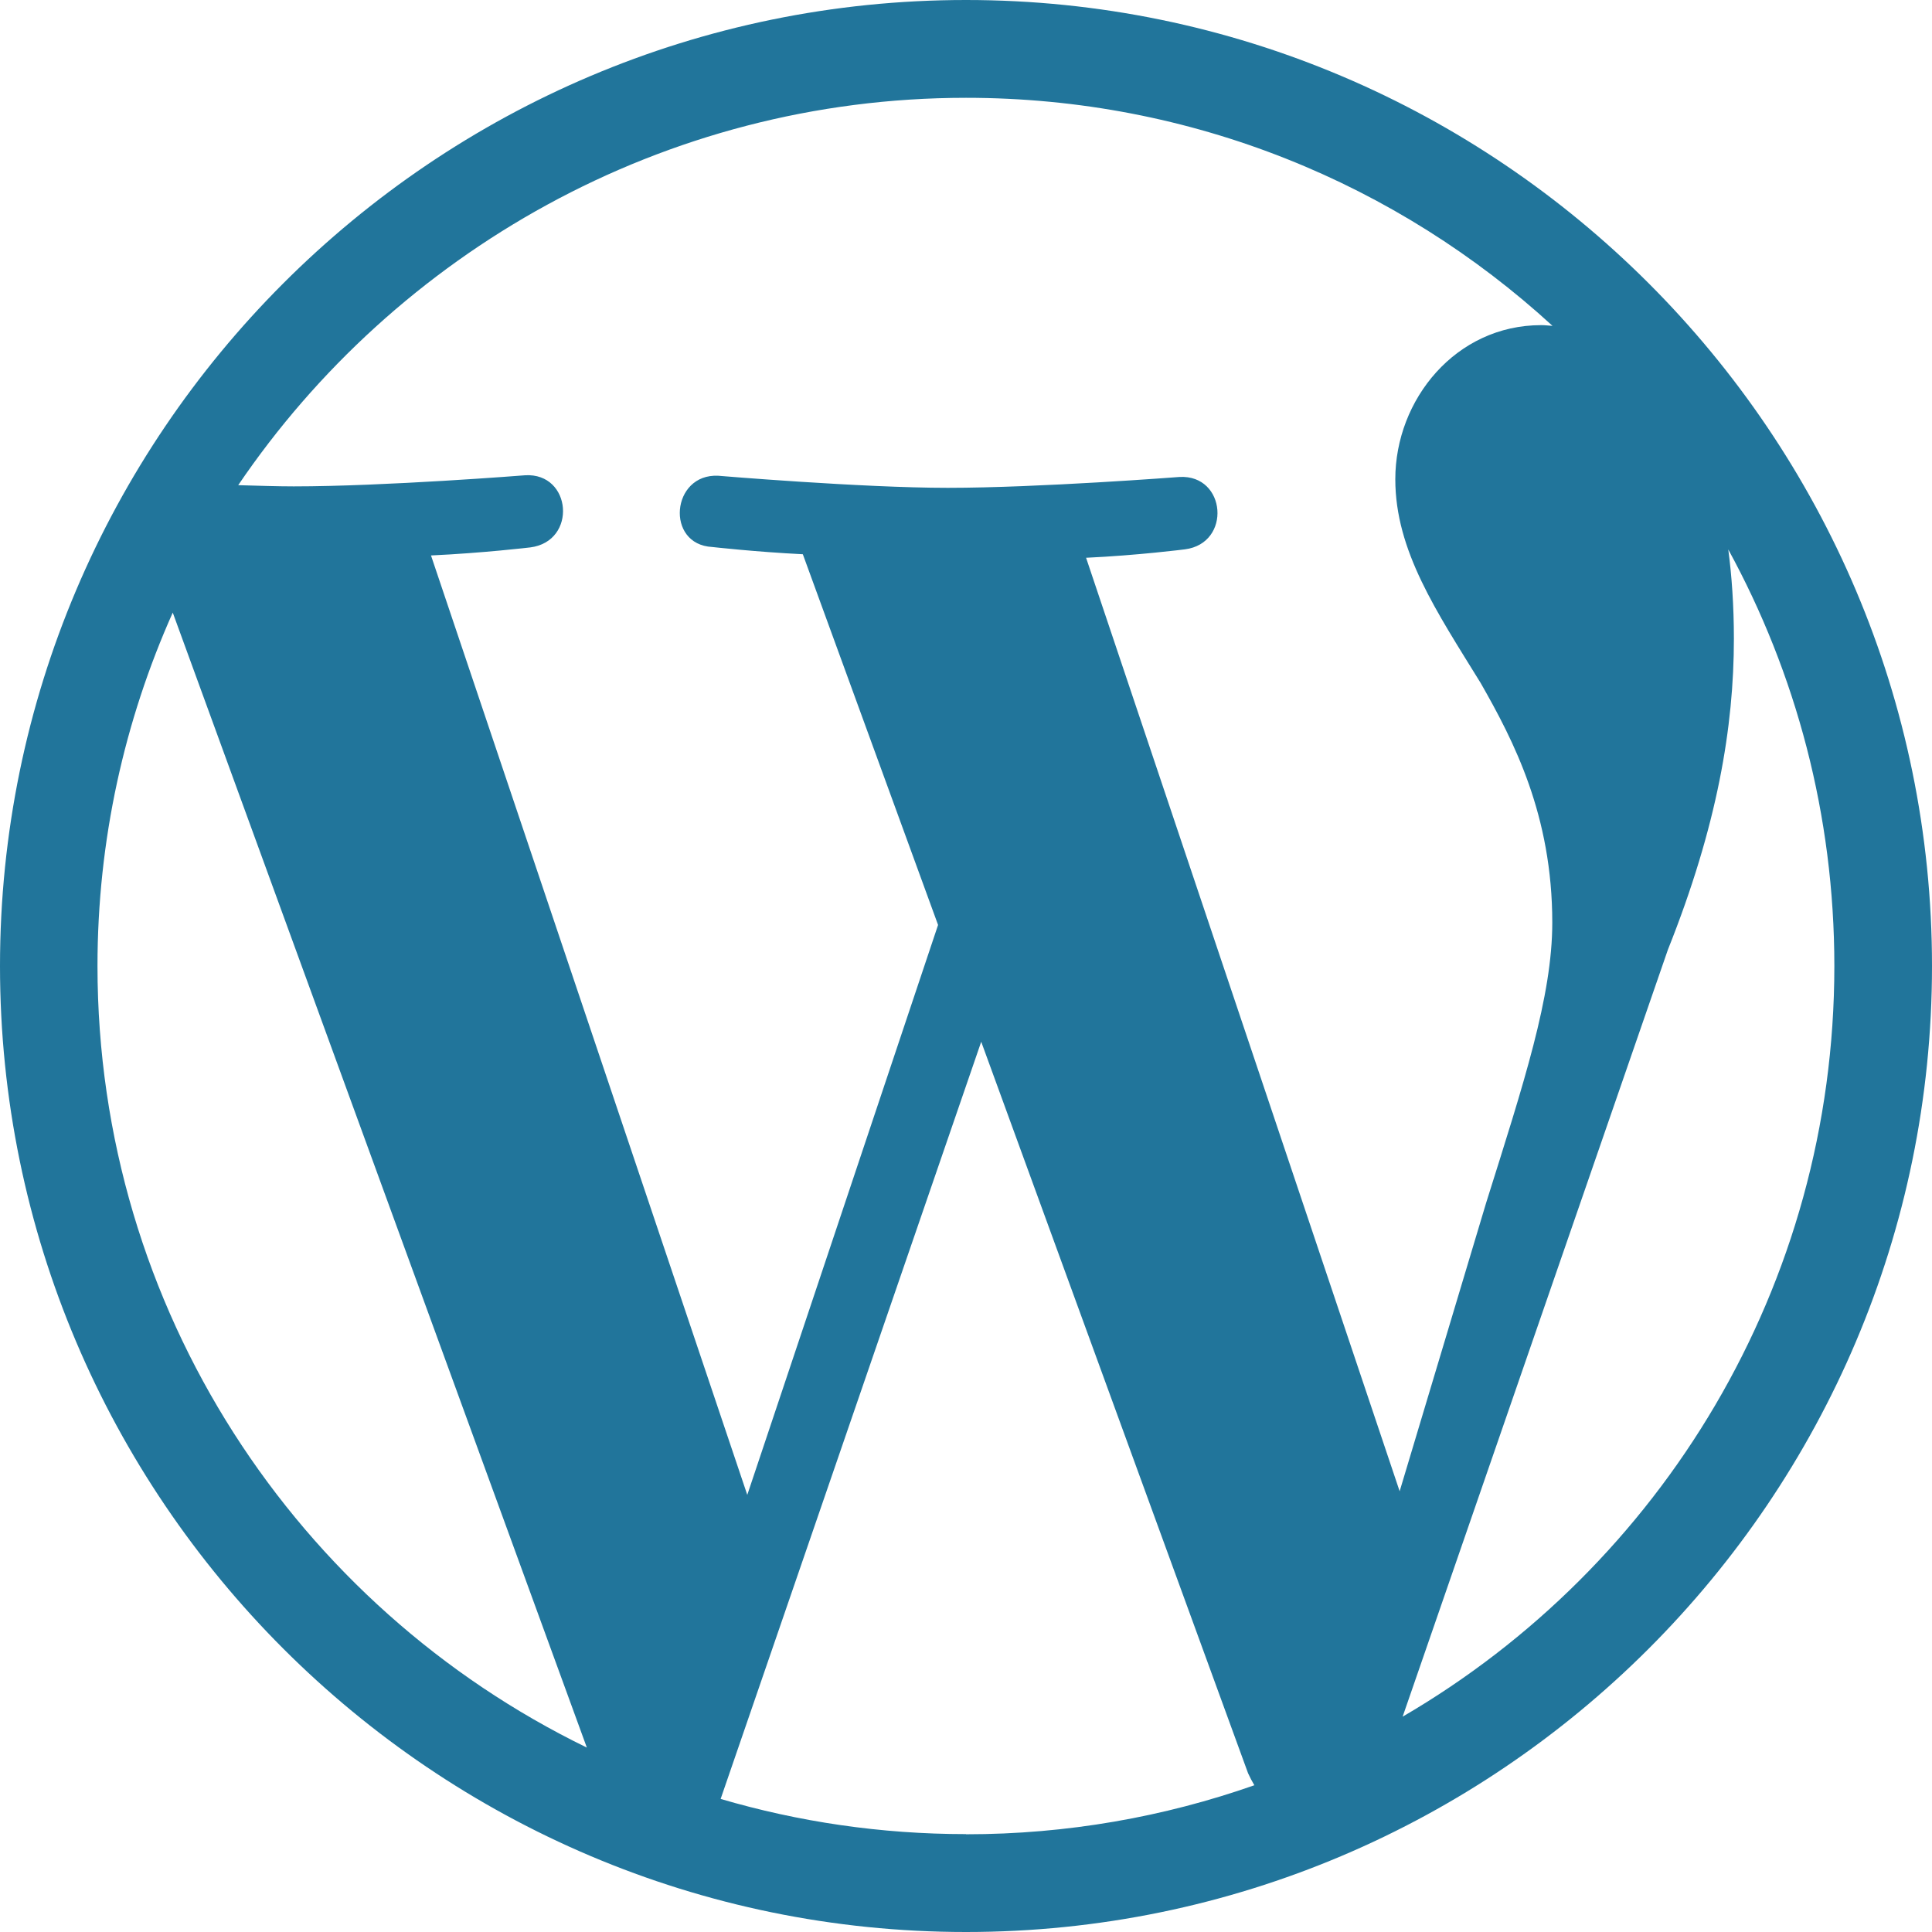
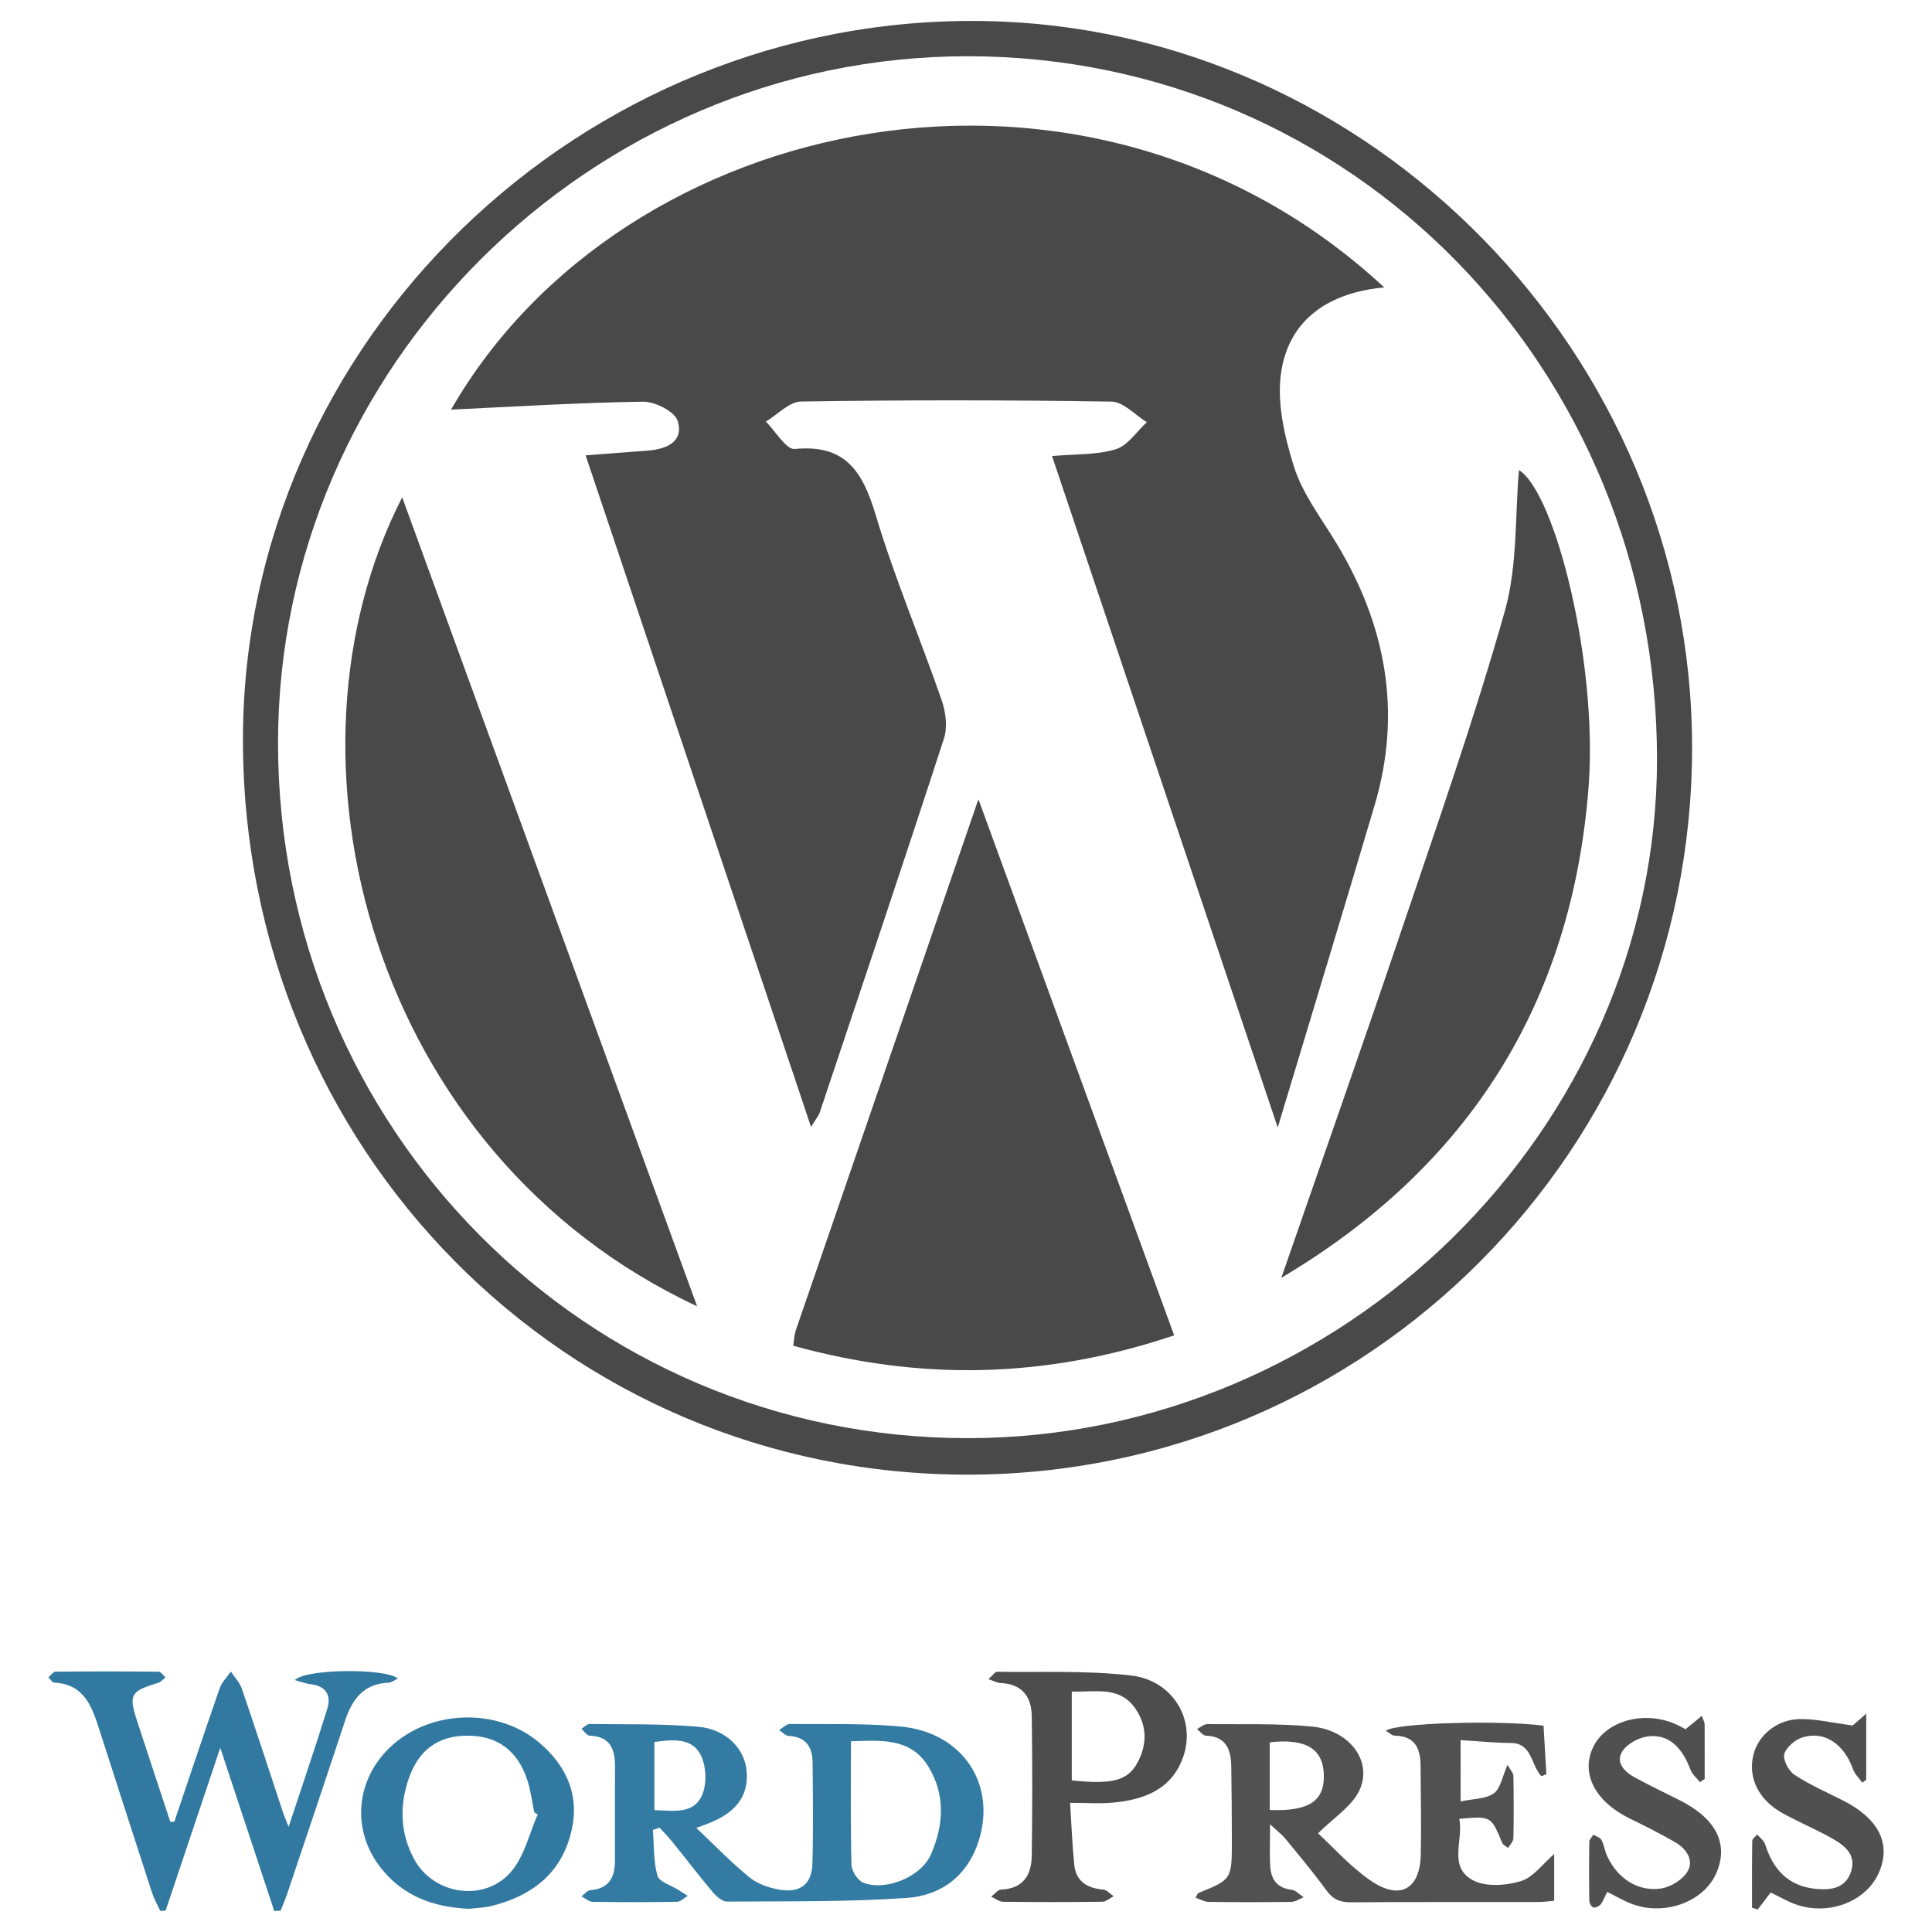
- <svg xmlns="http://www.w3.org/2000/svg" fill="#21759B" role="img" viewBox="0 0 24 24">
-   <path d="M21.469 6.825c.84 1.537 1.318 3.3 1.318 5.175 0 3.979-2.156 7.456-5.363 9.325l3.295-9.527c.615-1.54.82-2.771.82-3.864 0-.405-.026-.78-.07-1.11m-7.981.105c.647-.03 1.232-.105 1.232-.105.582-.075.514-.93-.067-.899 0 0-1.755.135-2.88.135-1.064 0-2.85-.15-2.85-.15-.585-.03-.661.855-.075.885 0 0 .54.061 1.125.09l1.68 4.605-2.37 7.08L5.354 6.9c.649-.03 1.234-.1 1.234-.1.585-.075.516-.93-.065-.896 0 0-1.746.138-2.874.138-.2 0-.438-.008-.69-.015C4.911 3.15 8.235 1.215 12 1.215c2.809 0 5.365 1.072 7.286 2.833-.046-.003-.091-.009-.141-.009-1.06 0-1.812.923-1.812 1.914 0 .89.513 1.643 1.06 2.531.411.72.89 1.643.89 2.977 0 .915-.354 1.994-.821 3.479l-1.075 3.585-3.9-11.61.001.014zM12 22.784c-1.059 0-2.081-.153-3.048-.437l3.237-9.406 3.315 9.087c.024.053.05.101.078.149-1.12.393-2.325.609-3.582.609M1.211 12c0-1.564.336-3.05.935-4.39L7.29 21.709C3.694 19.96 1.212 16.271 1.211 12M12 0C5.385 0 0 5.385 0 12s5.385 12 12 12 12-5.385 12-12S18.615 0 12 0" />
+ <svg xmlns="http://www.w3.org/2000/svg" viewBox="0 0 128 128">
+   <path fill-rule="evenodd" clip-rule="evenodd" fill="#337BA2" d="M43.257 121.233c.079 1.018.029 2.071.299 3.037.115.408.9.629 1.381.935l.625.401c-.235.137-.469.389-.707.392a165.82 165.82 0 01-5.598.002c-.248-.004-.491-.237-.735-.364.198-.143.388-.391.597-.408 1.251-.105 1.632-.865 1.626-1.989-.011-2.066-.006-4.134.003-6.202.005-1.152-.322-1.993-1.679-2.045-.188-.008-.366-.296-.548-.453.182-.111.366-.321.546-.318 2.39.029 4.79-.024 7.167.177 1.873.159 3.107 1.455 3.234 2.949.138 1.639-.703 2.764-2.605 3.486l-.729.272c1.225 1.158 2.31 2.29 3.516 3.272.535.437 1.293.697 1.989.817 1.393.238 2.149-.361 2.187-1.742.061-2.229.032-4.461.011-6.691-.01-1.022-.449-1.697-1.589-1.753-.215-.01-.42-.253-.629-.388.239-.14.478-.4.715-.399 2.432.02 4.875-.055 7.291.161 4.123.366 6.42 3.797 5.214 7.588-.735 2.312-2.495 3.619-4.759 3.773-3.958.27-7.938.215-11.909.243-.316.002-.706-.341-.944-.623-.914-1.085-1.776-2.213-2.668-3.316-.27-.334-.571-.641-.858-.961l-.444.147zm13.119-5.869c0 2.785-.034 5.484.036 8.18.011.414.41 1.039.78 1.187 1.457.581 3.812-.368 4.47-1.842.881-1.973.988-4.05-.203-5.922-1.175-1.847-3.132-1.663-5.083-1.603zm-13.021 4.561c1.262.032 2.653.313 3.192-1.073.302-.777.234-1.982-.183-2.69-.633-1.076-1.906-.888-3.01-.752l.001 4.515z" />
+   <path fill-rule="evenodd" clip-rule="evenodd" fill="#515151" d="M96.77 119.35c.834-.18 1.661-.154 2.198-.537.451-.32.563-1.116.908-1.886.199.357.386.539.39.724.025 1.38.03 2.761 0 4.141-.005.216-.226.427-.347.641-.136-.114-.339-.2-.399-.346-.733-1.771-.729-1.772-2.843-1.583.309 1.382-.763 3.149.89 4.058.843.463 2.203.371 3.189.068.841-.256 1.48-1.171 2.212-1.798v3.096c-.405.036-.712.086-1.021.086-4.141.006-8.282-.012-12.422.019-.714.006-1.197-.174-1.633-.773-.857-1.182-1.799-2.302-2.725-3.432-.232-.283-.534-.508-1.021-.962 0 1.154-.042 1.981.012 2.802.056.858.469 1.427 1.418 1.534.279.032.529.325.792.5-.271.105-.54.298-.812.303-1.827.026-3.653.025-5.48.001-.28-.004-.558-.173-.866-.275l.156-.303c2.244-.906 2.25-.906 2.248-3.508a343.88 343.88 0 00-.039-4.87c-.017-1.121-.321-2.01-1.689-2.058-.197-.007-.384-.287-.577-.441.226-.113.453-.325.678-.323 2.311.022 4.635-.054 6.93.16 2.512.234 4.065 2.329 3.132 4.257-.51 1.053-1.688 1.783-2.725 2.818.984.9 2.117 2.194 3.491 3.135 1.941 1.33 3.268.571 3.317-1.748.041-1.947-.007-3.896-.015-5.845-.004-1.155-.361-1.994-1.717-2.013-.185-.003-.367-.2-.586-.33.705-.52 7.499-.709 10.448-.332l.19 3.214-.333.136c-.686-.717-.601-2.199-2.02-2.204-1.084-.005-2.168-.119-3.332-.189.003 1.356.003 2.59.003 4.063zm-12.647.566c2.61.105 3.646-.603 3.584-2.364-.061-1.698-1.195-2.383-3.584-2.121v4.485z" />
+   <path fill-rule="evenodd" clip-rule="evenodd" fill="#3179A1" d="M11.555 120.682c.996-2.947 1.979-5.897 3.003-8.834.141-.404.486-.737.737-1.104.248.378.587.725.729 1.14.931 2.719 1.817 5.451 2.722 8.179.072.219.165.43.375.969.928-2.813 1.787-5.308 2.564-7.829.27-.873-.081-1.504-1.097-1.618-.335-.039-.66-.17-1.051-.274.676-.749 5.957-.804 6.827-.108-.236.112-.424.271-.618.279-1.65.064-2.414 1.097-2.884 2.521-1.258 3.81-2.54 7.611-3.817 11.415-.133.395-.3.778-.452 1.166l-.421.03-3.579-10.821-3.619 10.788-.354.022c-.185-.401-.412-.79-.547-1.207-1.167-3.581-2.319-7.167-3.474-10.751-.495-1.539-.99-3.069-3.012-3.167-.132-.006-.253-.229-.38-.35.158-.13.316-.373.476-.375 2.272-.024 4.546-.024 6.818.001.158.001.313.247.47.379-.169.126-.319.309-.508.367-1.82.55-1.951.761-1.378 2.526.723 2.233 1.468 4.457 2.204 6.686l.266-.03z" />
+   <path fill-rule="evenodd" clip-rule="evenodd" fill="#4D4D4D" d="M65.484 111.25c.279-.241.435-.494.587-.491 2.957.044 5.938-.093 8.864.247 2.768.321 4.301 2.919 3.466 5.359-.748 2.189-2.593 2.874-4.68 3.064-.881.081-1.776.013-2.824.013.093 1.453.14 2.78.275 4.098.113 1.114.863 1.56 1.923 1.65.239.021.457.288.684.442-.25.126-.498.36-.75.363-2.191.029-4.384.028-6.575.002-.263-.003-.523-.219-.784-.336.218-.165.432-.463.656-.472 1.463-.056 2.012-.964 2.03-2.235.044-3.081.04-6.162.002-9.243-.016-1.31-.649-2.148-2.072-2.206-.212-.008-.422-.13-.802-.255zm5.523 6.706c2.682.278 3.703.022 4.349-1.167.648-1.192.65-2.439-.116-3.566-1.059-1.559-2.679-1.098-4.233-1.154v5.887z" />
+   <path fill-rule="evenodd" clip-rule="evenodd" fill="#3279A1" d="M31.076 126.463c-2.396-.104-4.348-.856-5.794-2.647-2.053-2.542-1.741-5.994.711-8.192 2.645-2.37 7.018-2.472 9.733-.171 1.838 1.559 2.709 3.533 2.111 5.953-.675 2.73-2.601 4.192-5.218 4.856-.546.137-1.122.149-1.543.201zm4.544-6.249l-.224-.147c-.149-.709-.236-1.439-.458-2.125-.642-1.971-1.986-2.945-3.963-2.949-1.97-.004-3.295.975-3.939 2.967-.572 1.771-.498 3.526.383 5.18 1.315 2.468 4.829 2.931 6.549.736.802-1.023 1.116-2.43 1.652-3.662z" />
+   <path fill-rule="evenodd" clip-rule="evenodd" fill="#505050" d="M122.748 114.317l.893-.782v4.376l-.259.195c-.209-.295-.498-.562-.615-.891-.591-1.655-1.865-2.553-3.319-2.117-.499.149-1.099.649-1.232 1.11-.109.376.285 1.12.671 1.374 1.008.664 2.131 1.156 3.214 1.703 2.356 1.192 3.198 2.845 2.401 4.736-.809 1.921-3.263 2.915-5.462 2.173-.606-.206-1.167-.544-1.728-.811l-.857 1.126-.379-.116c0-1.477-.009-2.954.015-4.431.002-.143.215-.282.33-.423.18.218.448.41.527.66.523 1.656 1.53 2.756 3.325 2.94 1.023.105 2.023-.021 2.378-1.187.324-1.067-.42-1.669-1.219-2.124-.879-.5-1.808-.909-2.708-1.37-.395-.203-.798-.404-1.153-.665-1.257-.927-1.753-2.263-1.381-3.618.332-1.211 1.523-2.237 2.997-2.28 1.091-.031 2.195.25 3.561.422zm-16.269 11.027c-.166.33-.258.607-.429.821-.103.128-.356.25-.49.208-.127-.04-.262-.294-.265-.456-.021-1.299-.021-2.599.001-3.896.002-.159.178-.314.274-.471.184.117.446.193.537.362.169.314.208.696.356 1.024.668 1.482 2.021 2.409 3.573 2.184.649-.093 1.45-.586 1.772-1.138.434-.741-.086-1.504-.814-1.925-.979-.566-1.993-1.075-3.009-1.571-2.297-1.121-3.266-2.972-2.443-4.719.818-1.737 3.33-2.46 5.429-1.556.256.11.499.25.7.354l1.078-.886c.113.317.185.426.186.535.008 1.216.005 2.431.005 3.646l-.317.212c-.211-.27-.504-.509-.619-.814-.573-1.532-1.48-2.381-2.81-2.219-.624.075-1.419.504-1.726 1.018-.45.755.2 1.361.885 1.729.963.519 1.949.992 2.926 1.483 2.418 1.213 3.269 2.898 2.434 4.824-.813 1.876-3.346 2.847-5.517 2.077-.564-.199-1.087-.52-1.717-.826z" />
+   <path fill-rule="evenodd" clip-rule="evenodd" fill="#494949" d="M65.261 1.395C38.48.917 16.103 22.648 16.096 49c-.008 27.11 21.338 48.739 48.077 48.699 26.49-.039 47.932-21.587 47.932-48.167C112.104 23.384 90.76 1.85 65.261 1.395zm-1.148 93.887c-25.326.006-45.694-20.529-45.693-46.067.001-24.88 20.685-45.48 45.674-45.489 25.432-.008 45.695 20.654 45.687 46.587-.008 24.483-20.807 44.964-45.668 44.969zm24.395-59.347c-.994-1.638-2.216-3.227-2.778-5.013-.64-2.032-1.171-4.345-.832-6.382.576-3.454 3.225-5.169 6.812-5.497C72.086.83 41.248 7.349 29.885 27.138c4.374-.203 8.55-.468 12.729-.524.791-.011 2.1.657 2.286 1.277.416 1.385-.748 1.868-1.986 1.963-1.301.102-2.604.199-4.115.314l14.935 44.494c.359-.587.507-.752.572-.945 2.762-8.255 5.54-16.505 8.232-24.784.246-.755.124-1.755-.146-2.531-1.424-4.111-3.13-8.133-4.379-12.294-.855-2.849-1.988-4.692-5.355-4.362-.574.056-1.273-1.178-1.916-1.816.777-.463 1.548-1.316 2.332-1.328a659.24 659.24 0 0120.572.006c.786.013 1.557.889 2.335 1.364-.681.622-1.267 1.554-2.063 1.794-1.276.385-2.691.312-4.218.448l14.953 44.484c2.266-7.524 4.374-14.434 6.422-21.36 1.83-6.182.74-11.957-2.567-17.403zM52.719 88.149c-.092.267-.097.563-.168 1.007 8.458 2.344 16.75 2.175 25.24-.685l-12.968-35.52c-4.151 12.064-8.131 23.63-12.104 35.198zm-6.535-1.606L26.646 32.947c-8.814 17.217-2.109 43.486 19.538 53.596zm54.452-55.403c-.27 2.994-.082 6.327-.941 9.362-2.023 7.152-4.496 14.181-6.877 21.229-2.588 7.66-5.28 15.286-7.927 22.927 12.437-7.372 19.271-18.253 20.359-32.555.62-8.14-2.188-19.412-4.614-20.963z" />
</svg>
